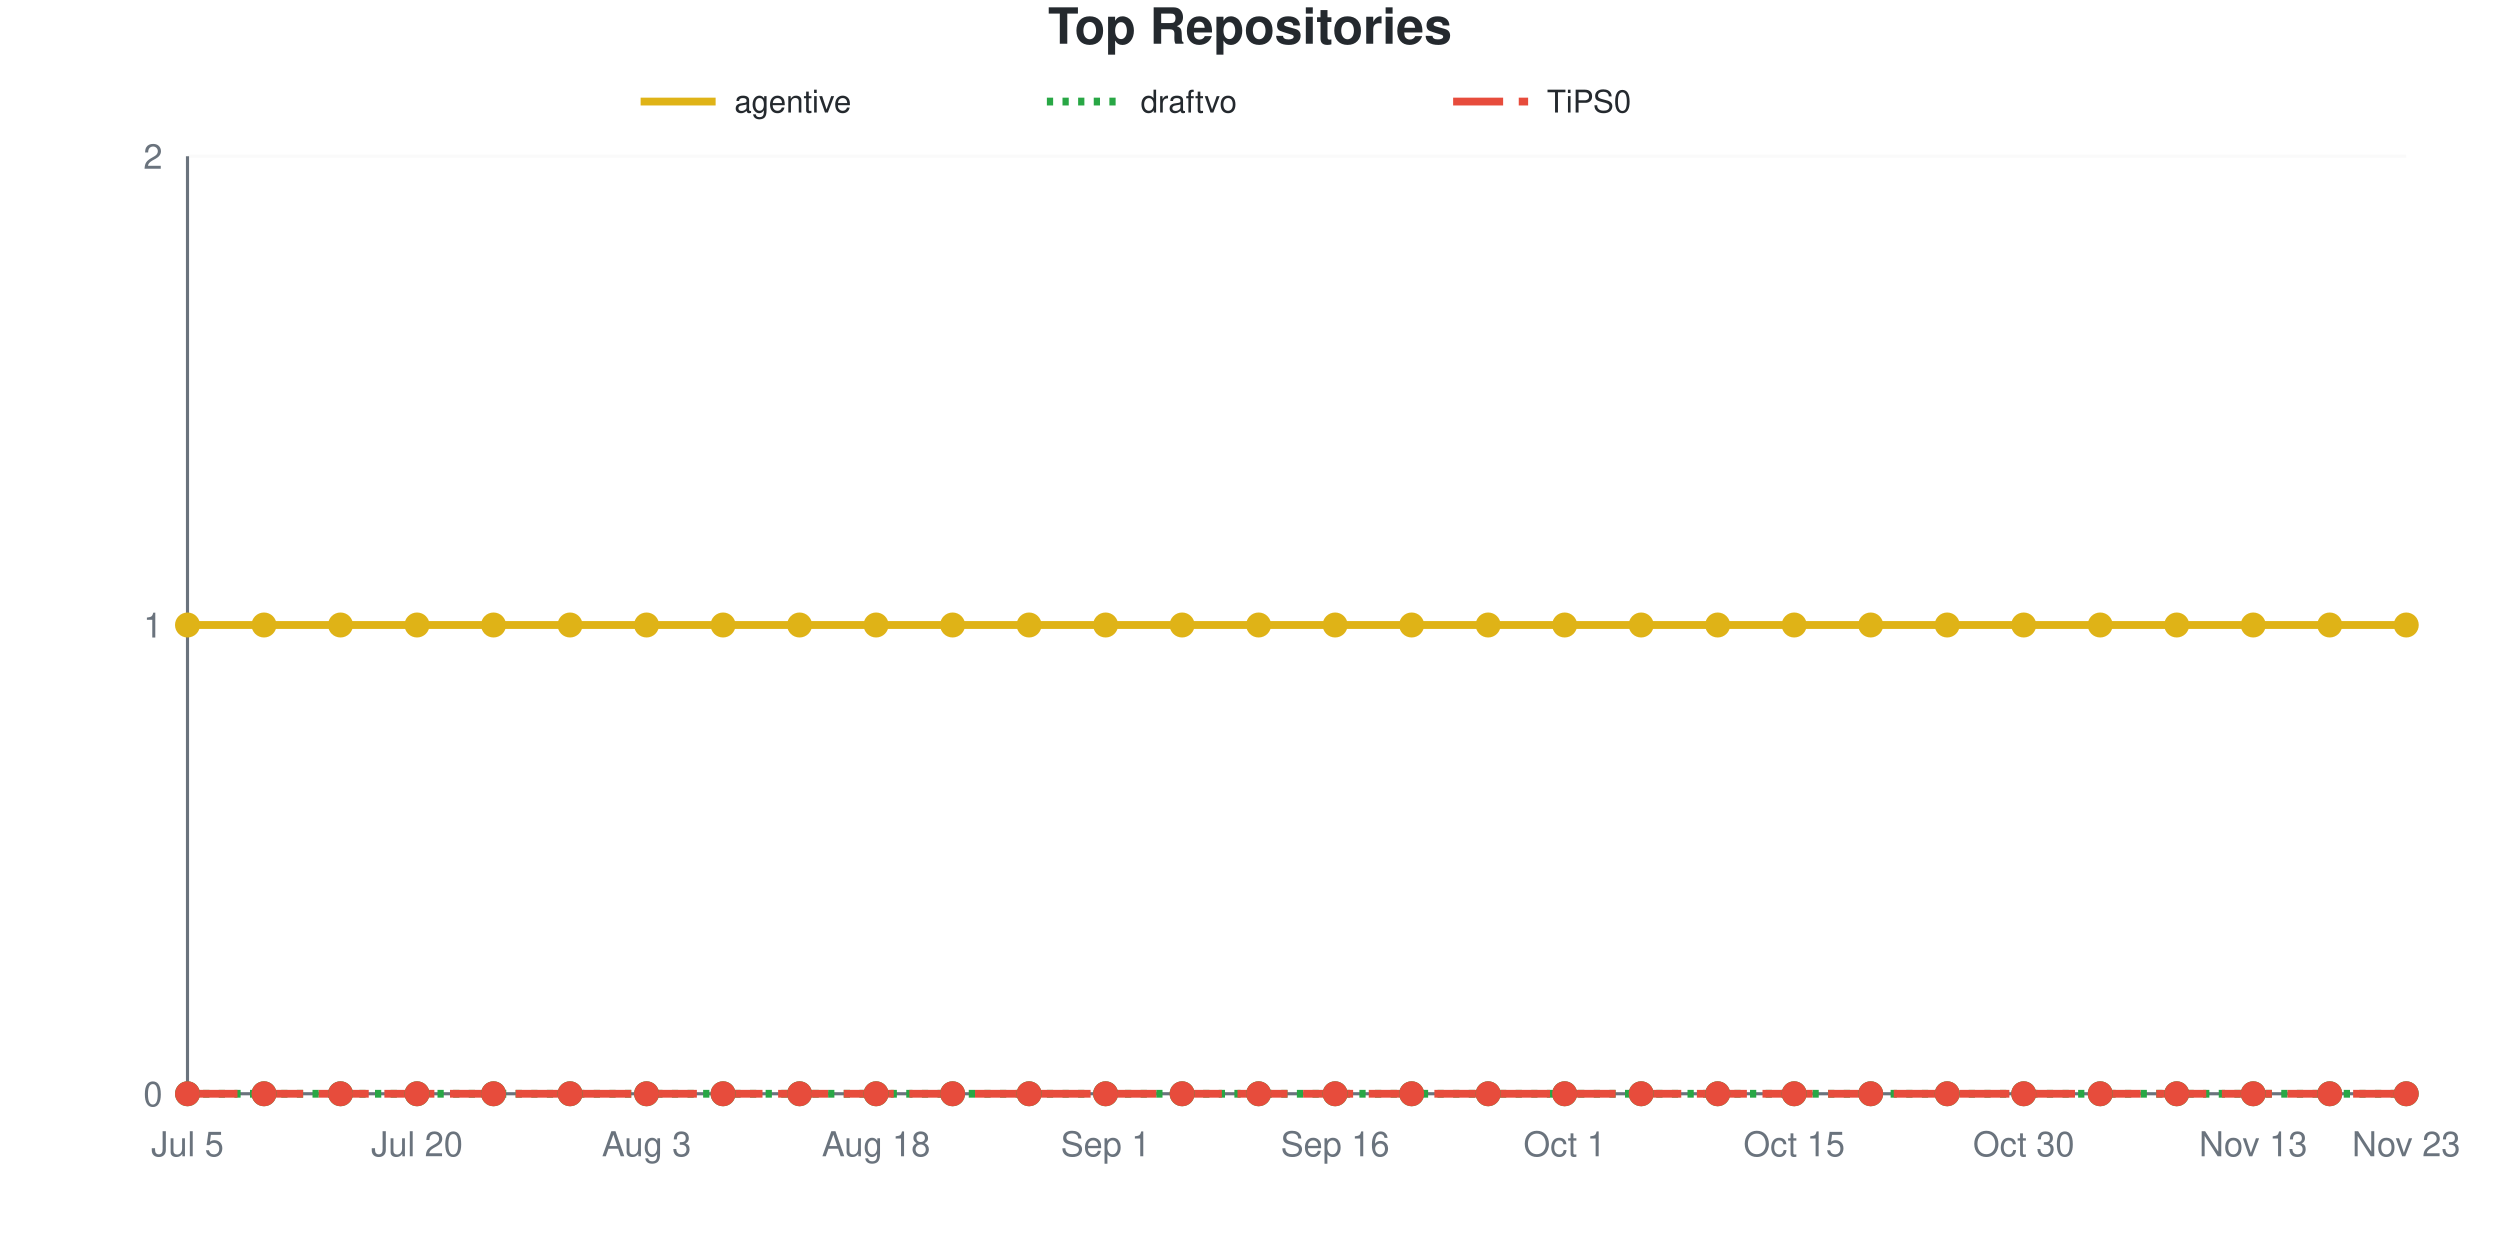
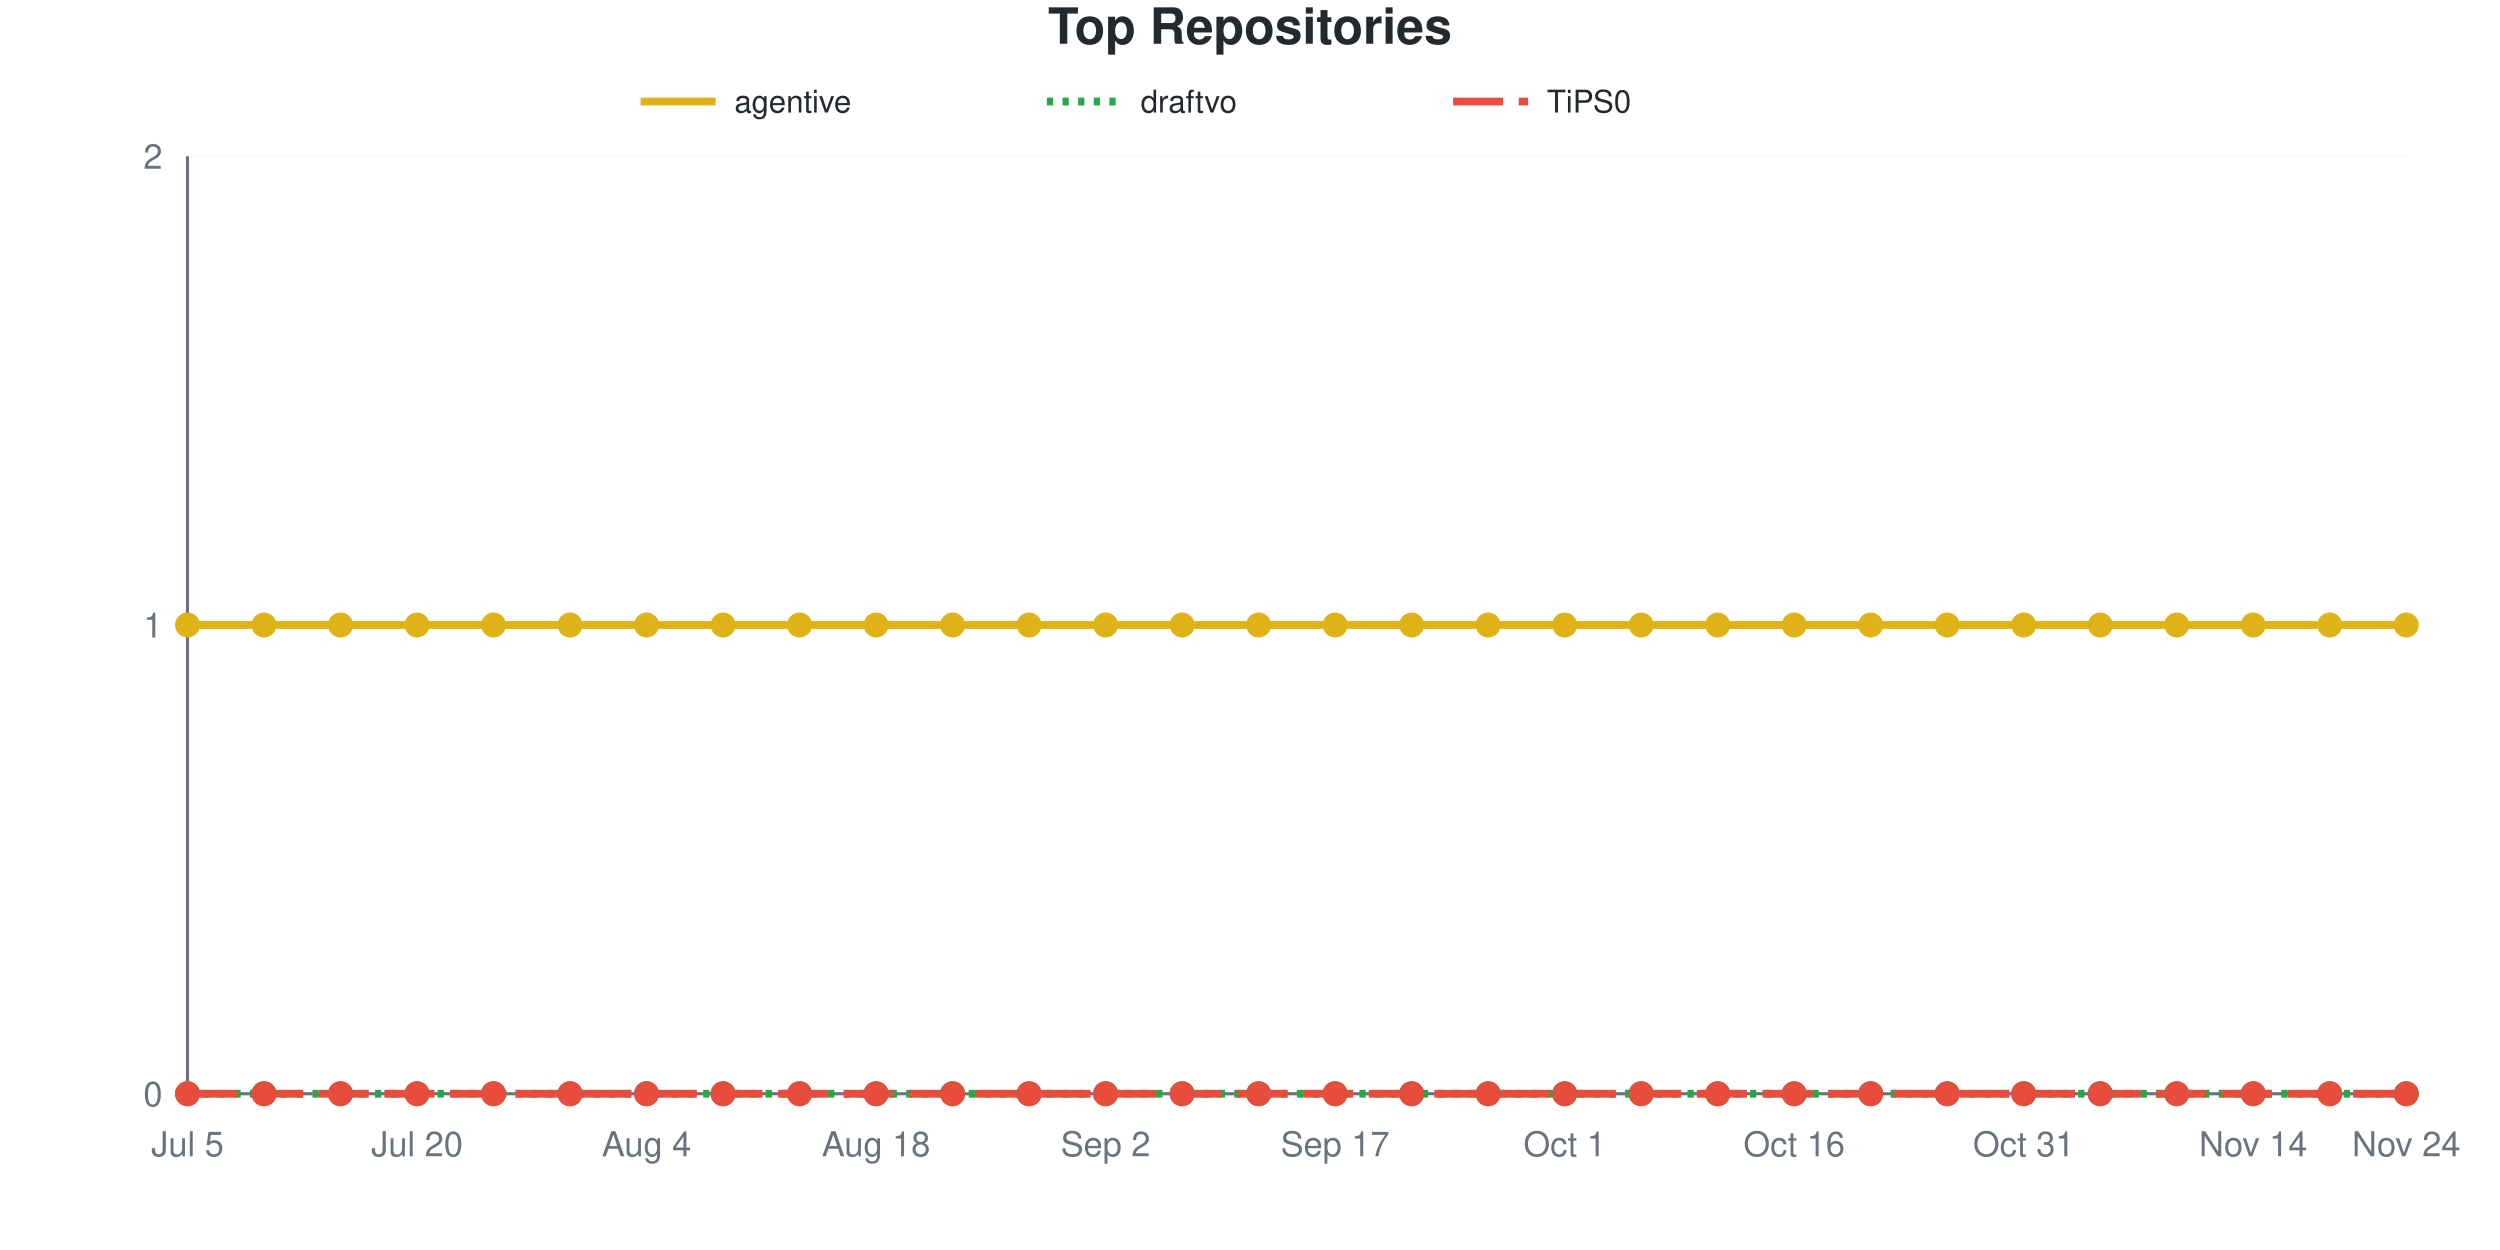
<svg xmlns="http://www.w3.org/2000/svg" viewBox="0 0 800 400" width="800" height="400" role="img">
  <style>
    @media (prefers-reduced-motion: no-preference) {
      @keyframes drawLine {
        to { stroke-dashoffset: 0; }
      }
      @keyframes fadeInPoint {
        0% { opacity: 0; }
        100% { opacity: 1; }
      }
      .data-line-0 {
        stroke-dasharray: 1065;
        stroke-dashoffset: 1065;
        animation: drawLine 2s ease-out forwards;
      }
      .data-point {
        opacity: 0;
        animation: fadeInPoint 0.5s ease-out forwards;
      }
    }
    .chart-bg { fill: #fff; }
    .chart-text { fill: #24292e; }
    .chart-muted { fill: #6a737d; }
    .chart-grid { stroke: #eee; }
    .chart-axis { stroke: #6a737d; }
    @media (prefers-color-scheme: dark) {
      .chart-bg { fill: #0d1117; }
      .chart-text { fill: #e6edf3; }
      .chart-muted { fill: #8b949e; }
      .chart-grid { stroke: #21262d; }
      .chart-axis { stroke: #8b949e; }
    }
  </style>
  <rect width="800" height="400" class="chart-bg" />
  <text x="400" y="14" text-anchor="middle" class="chart-text" font-size="16" font-weight="bold" font-family="-apple-system, BlinkMacSystemFont, 'Segoe UI', Helvetica, Arial, sans-serif">Top Repositories</text>
  <g class="legend">
    <line x1="205" y1="32.5" x2="229" y2="32.5" stroke="#dfb317" stroke-width="2.5" />
    <text x="235" y="36" class="chart-text" font-size="10" font-family="-apple-system, BlinkMacSystemFont, 'Segoe UI', Helvetica, Arial, sans-serif">agentive</text>
    <line x1="335" y1="32.5" x2="359" y2="32.5" stroke="#28a745" stroke-width="2.5" stroke-dasharray="2,3" />
    <text x="365" y="36" class="chart-text" font-size="10" font-family="-apple-system, BlinkMacSystemFont, 'Segoe UI', Helvetica, Arial, sans-serif">draftvo</text>
    <line x1="465" y1="32.5" x2="489" y2="32.5" stroke="#e74c3c" stroke-width="2.5" stroke-dasharray="16,5" />
    <text x="495" y="36" class="chart-text" font-size="10" font-family="-apple-system, BlinkMacSystemFont, 'Segoe UI', Helvetica, Arial, sans-serif">TiPS0</text>
  </g>
  <g class="grid">
    <line x1="60" y1="350" x2="770" y2="350" class="chart-grid" stroke-opacity="0.3" />
    <text x="52" y="354" text-anchor="end" class="chart-muted" font-size="11" font-family="-apple-system, BlinkMacSystemFont, 'Segoe UI', Helvetica, Arial, sans-serif">0</text>
    <line x1="60" y1="200" x2="770" y2="200" class="chart-grid" stroke-opacity="0.3" />
    <text x="52" y="204" text-anchor="end" class="chart-muted" font-size="11" font-family="-apple-system, BlinkMacSystemFont, 'Segoe UI', Helvetica, Arial, sans-serif">1</text>
    <line x1="60" y1="50" x2="770" y2="50" class="chart-grid" stroke-opacity="0.3" />
    <text x="52" y="54" text-anchor="end" class="chart-muted" font-size="11" font-family="-apple-system, BlinkMacSystemFont, 'Segoe UI', Helvetica, Arial, sans-serif">2</text>
  </g>
  <g class="milestones">
    
  </g>
  <g class="x-axis">
    <text x="60" y="370" text-anchor="middle" class="chart-muted" font-size="11" font-family="-apple-system, BlinkMacSystemFont, 'Segoe UI', Helvetica, Arial, sans-serif">Jul 5</text>
    <text x="133.448" y="370" text-anchor="middle" class="chart-muted" font-size="11" font-family="-apple-system, BlinkMacSystemFont, 'Segoe UI', Helvetica, Arial, sans-serif">Jul 20</text>
-     <text x="206.897" y="370" text-anchor="middle" class="chart-muted" font-size="11" font-family="-apple-system, BlinkMacSystemFont, 'Segoe UI', Helvetica, Arial, sans-serif">Aug 3</text>
+     <text x="206.897" y="370" text-anchor="middle" class="chart-muted" font-size="11" font-family="-apple-system, BlinkMacSystemFont, 'Segoe UI', Helvetica, Arial, sans-serif">Aug 4</text>
    <text x="280.345" y="370" text-anchor="middle" class="chart-muted" font-size="11" font-family="-apple-system, BlinkMacSystemFont, 'Segoe UI', Helvetica, Arial, sans-serif">Aug 18</text>
-     <text x="353.793" y="370" text-anchor="middle" class="chart-muted" font-size="11" font-family="-apple-system, BlinkMacSystemFont, 'Segoe UI', Helvetica, Arial, sans-serif">Sep 1</text>
-     <text x="427.241" y="370" text-anchor="middle" class="chart-muted" font-size="11" font-family="-apple-system, BlinkMacSystemFont, 'Segoe UI', Helvetica, Arial, sans-serif">Sep 16</text>
+     <text x="353.793" y="370" text-anchor="middle" class="chart-muted" font-size="11" font-family="-apple-system, BlinkMacSystemFont, 'Segoe UI', Helvetica, Arial, sans-serif">Sep 2</text>
+     <text x="427.241" y="370" text-anchor="middle" class="chart-muted" font-size="11" font-family="-apple-system, BlinkMacSystemFont, 'Segoe UI', Helvetica, Arial, sans-serif">Sep 17</text>
    <text x="500.69" y="370" text-anchor="middle" class="chart-muted" font-size="11" font-family="-apple-system, BlinkMacSystemFont, 'Segoe UI', Helvetica, Arial, sans-serif">Oct 1</text>
-     <text x="574.138" y="370" text-anchor="middle" class="chart-muted" font-size="11" font-family="-apple-system, BlinkMacSystemFont, 'Segoe UI', Helvetica, Arial, sans-serif">Oct 15</text>
-     <text x="647.586" y="370" text-anchor="middle" class="chart-muted" font-size="11" font-family="-apple-system, BlinkMacSystemFont, 'Segoe UI', Helvetica, Arial, sans-serif">Oct 30</text>
-     <text x="721.034" y="370" text-anchor="middle" class="chart-muted" font-size="11" font-family="-apple-system, BlinkMacSystemFont, 'Segoe UI', Helvetica, Arial, sans-serif">Nov 13</text>
-     <text x="770" y="370" text-anchor="middle" class="chart-muted" font-size="11" font-family="-apple-system, BlinkMacSystemFont, 'Segoe UI', Helvetica, Arial, sans-serif">Nov 23</text>
+     <text x="574.138" y="370" text-anchor="middle" class="chart-muted" font-size="11" font-family="-apple-system, BlinkMacSystemFont, 'Segoe UI', Helvetica, Arial, sans-serif">Oct 16</text>
+     <text x="647.586" y="370" text-anchor="middle" class="chart-muted" font-size="11" font-family="-apple-system, BlinkMacSystemFont, 'Segoe UI', Helvetica, Arial, sans-serif">Oct 31</text>
+     <text x="721.034" y="370" text-anchor="middle" class="chart-muted" font-size="11" font-family="-apple-system, BlinkMacSystemFont, 'Segoe UI', Helvetica, Arial, sans-serif">Nov 14</text>
+     <text x="770" y="370" text-anchor="middle" class="chart-muted" font-size="11" font-family="-apple-system, BlinkMacSystemFont, 'Segoe UI', Helvetica, Arial, sans-serif">Nov 24</text>
  </g>
  <line x1="60" y1="50" x2="60" y2="350" class="chart-axis" stroke-width="1" />
  <line x1="60" y1="350" x2="770" y2="350" class="chart-axis" stroke-width="1" />
  <path d="M60,200 C68.161,200 76.322,200 84.483,200 C92.644,200 100.805,200 108.966,200 C117.126,200 125.287,200 133.448,200 C141.609,200 149.77,200 157.931,200 C166.092,200 174.253,200 182.414,200 C190.575,200 198.736,200 206.897,200 C215.057,200 223.218,200 231.379,200 C239.54,200 247.701,200 255.862,200 C264.023,200 272.184,200 280.345,200 C288.506,200 296.667,200 304.828,200 C312.989,200 321.149,200 329.31,200 C337.471,200 345.632,200 353.793,200 C361.954,200 370.115,200 378.276,200 C386.437,200 394.598,200 402.759,200 C410.92,200 419.08,200 427.241,200 C435.402,200 443.563,200 451.724,200 C459.885,200 468.046,200 476.207,200 C484.368,200 492.529,200 500.69,200 C508.851,200 517.011,200 525.172,200 C533.333,200 541.494,200 549.655,200 C557.816,200 565.977,200 574.138,200 C582.299,200 590.46,200 598.621,200 C606.782,200 614.943,200 623.103,200 C631.264,200 639.425,200 647.586,200 C655.747,200 663.908,200 672.069,200 C680.23,200 688.391,200 696.552,200 C704.713,200 712.874,200 721.034,200 C729.195,200 737.356,200 745.517,200 C753.678,200 761.839,200 770,200" fill="none" stroke="#dfb317" stroke-width="2.5" class="data-line-0" />
  <path d="M60,350 C68.161,350 76.322,350 84.483,350 C92.644,350 100.805,350 108.966,350 C117.126,350 125.287,350 133.448,350 C141.609,350 149.77,350 157.931,350 C166.092,350 174.253,350 182.414,350 C190.575,350 198.736,350 206.897,350 C215.057,350 223.218,350 231.379,350 C239.54,350 247.701,350 255.862,350 C264.023,350 272.184,350 280.345,350 C288.506,350 296.667,350 304.828,350 C312.989,350 321.149,350 329.31,350 C337.471,350 345.632,350 353.793,350 C361.954,350 370.115,350 378.276,350 C386.437,350 394.598,350 402.759,350 C410.92,350 419.08,350 427.241,350 C435.402,350 443.563,350 451.724,350 C459.885,350 468.046,350 476.207,350 C484.368,350 492.529,350 500.69,350 C508.851,350 517.011,350 525.172,350 C533.333,350 541.494,350 549.655,350 C557.816,350 565.977,350 574.138,350 C582.299,350 590.46,350 598.621,350 C606.782,350 614.943,350 623.103,350 C631.264,350 639.425,350 647.586,350 C655.747,350 663.908,350 672.069,350 C680.23,350 688.391,350 696.552,350 C704.713,350 712.874,350 721.034,350 C729.195,350 737.356,350 745.517,350 C753.678,350 761.839,350 770,350" fill="none" stroke="#28a745" stroke-width="2.5" stroke-dasharray="2,3" />
  <path d="M60,350 C68.161,350 76.322,350 84.483,350 C92.644,350 100.805,350 108.966,350 C117.126,350 125.287,350 133.448,350 C141.609,350 149.77,350 157.931,350 C166.092,350 174.253,350 182.414,350 C190.575,350 198.736,350 206.897,350 C215.057,350 223.218,350 231.379,350 C239.54,350 247.701,350 255.862,350 C264.023,350 272.184,350 280.345,350 C288.506,350 296.667,350 304.828,350 C312.989,350 321.149,350 329.31,350 C337.471,350 345.632,350 353.793,350 C361.954,350 370.115,350 378.276,350 C386.437,350 394.598,350 402.759,350 C410.92,350 419.08,350 427.241,350 C435.402,350 443.563,350 451.724,350 C459.885,350 468.046,350 476.207,350 C484.368,350 492.529,350 500.69,350 C508.851,350 517.011,350 525.172,350 C533.333,350 541.494,350 549.655,350 C557.816,350 565.977,350 574.138,350 C582.299,350 590.46,350 598.621,350 C606.782,350 614.943,350 623.103,350 C631.264,350 639.425,350 647.586,350 C655.747,350 663.908,350 672.069,350 C680.23,350 688.391,350 696.552,350 C704.713,350 712.874,350 721.034,350 C729.195,350 737.356,350 745.517,350 C753.678,350 761.839,350 770,350" fill="none" stroke="#e74c3c" stroke-width="2.5" stroke-dasharray="16,5" />
  <g class="points">
    <circle cx="60" cy="200" r="4" fill="#dfb317" class="data-point" style="animation-delay: 1.50s" />
    <circle cx="84.483" cy="200" r="4" fill="#dfb317" class="data-point" style="animation-delay: 1.55s" />
    <circle cx="108.966" cy="200" r="4" fill="#dfb317" class="data-point" style="animation-delay: 1.60s" />
    <circle cx="133.448" cy="200" r="4" fill="#dfb317" class="data-point" style="animation-delay: 1.65s" />
    <circle cx="157.931" cy="200" r="4" fill="#dfb317" class="data-point" style="animation-delay: 1.70s" />
    <circle cx="182.414" cy="200" r="4" fill="#dfb317" class="data-point" style="animation-delay: 1.75s" />
    <circle cx="206.897" cy="200" r="4" fill="#dfb317" class="data-point" style="animation-delay: 1.80s" />
    <circle cx="231.379" cy="200" r="4" fill="#dfb317" class="data-point" style="animation-delay: 1.85s" />
    <circle cx="255.862" cy="200" r="4" fill="#dfb317" class="data-point" style="animation-delay: 1.90s" />
    <circle cx="280.345" cy="200" r="4" fill="#dfb317" class="data-point" style="animation-delay: 1.95s" />
    <circle cx="304.828" cy="200" r="4" fill="#dfb317" class="data-point" style="animation-delay: 2.00s" />
    <circle cx="329.31" cy="200" r="4" fill="#dfb317" class="data-point" style="animation-delay: 2.05s" />
    <circle cx="353.793" cy="200" r="4" fill="#dfb317" class="data-point" style="animation-delay: 2.10s" />
    <circle cx="378.276" cy="200" r="4" fill="#dfb317" class="data-point" style="animation-delay: 2.15s" />
    <circle cx="402.759" cy="200" r="4" fill="#dfb317" class="data-point" style="animation-delay: 2.20s" />
    <circle cx="427.241" cy="200" r="4" fill="#dfb317" class="data-point" style="animation-delay: 2.25s" />
    <circle cx="451.724" cy="200" r="4" fill="#dfb317" class="data-point" style="animation-delay: 2.30s" />
    <circle cx="476.207" cy="200" r="4" fill="#dfb317" class="data-point" style="animation-delay: 2.35s" />
    <circle cx="500.69" cy="200" r="4" fill="#dfb317" class="data-point" style="animation-delay: 2.40s" />
    <circle cx="525.172" cy="200" r="4" fill="#dfb317" class="data-point" style="animation-delay: 2.45s" />
    <circle cx="549.655" cy="200" r="4" fill="#dfb317" class="data-point" style="animation-delay: 2.50s" />
    <circle cx="574.138" cy="200" r="4" fill="#dfb317" class="data-point" style="animation-delay: 2.55s" />
    <circle cx="598.621" cy="200" r="4" fill="#dfb317" class="data-point" style="animation-delay: 2.60s" />
    <circle cx="623.103" cy="200" r="4" fill="#dfb317" class="data-point" style="animation-delay: 2.65s" />
    <circle cx="647.586" cy="200" r="4" fill="#dfb317" class="data-point" style="animation-delay: 2.70s" />
    <circle cx="672.069" cy="200" r="4" fill="#dfb317" class="data-point" style="animation-delay: 2.75s" />
    <circle cx="696.552" cy="200" r="4" fill="#dfb317" class="data-point" style="animation-delay: 2.80s" />
    <circle cx="721.034" cy="200" r="4" fill="#dfb317" class="data-point" style="animation-delay: 2.85s" />
    <circle cx="745.517" cy="200" r="4" fill="#dfb317" class="data-point" style="animation-delay: 2.90s" />
    <circle cx="770" cy="200" r="4" fill="#dfb317" class="data-point" style="animation-delay: 2.95s" />
    <circle cx="60" cy="350" r="4" fill="#28a745" class="data-point" style="animation-delay: 1.50s" />
    <circle cx="84.483" cy="350" r="4" fill="#28a745" class="data-point" style="animation-delay: 1.55s" />
    <circle cx="108.966" cy="350" r="4" fill="#28a745" class="data-point" style="animation-delay: 1.60s" />
    <circle cx="133.448" cy="350" r="4" fill="#28a745" class="data-point" style="animation-delay: 1.65s" />
    <circle cx="157.931" cy="350" r="4" fill="#28a745" class="data-point" style="animation-delay: 1.70s" />
    <circle cx="182.414" cy="350" r="4" fill="#28a745" class="data-point" style="animation-delay: 1.75s" />
    <circle cx="206.897" cy="350" r="4" fill="#28a745" class="data-point" style="animation-delay: 1.80s" />
    <circle cx="231.379" cy="350" r="4" fill="#28a745" class="data-point" style="animation-delay: 1.85s" />
    <circle cx="255.862" cy="350" r="4" fill="#28a745" class="data-point" style="animation-delay: 1.90s" />
    <circle cx="280.345" cy="350" r="4" fill="#28a745" class="data-point" style="animation-delay: 1.95s" />
    <circle cx="304.828" cy="350" r="4" fill="#28a745" class="data-point" style="animation-delay: 2.00s" />
    <circle cx="329.31" cy="350" r="4" fill="#28a745" class="data-point" style="animation-delay: 2.05s" />
    <circle cx="353.793" cy="350" r="4" fill="#28a745" class="data-point" style="animation-delay: 2.10s" />
    <circle cx="378.276" cy="350" r="4" fill="#28a745" class="data-point" style="animation-delay: 2.15s" />
    <circle cx="402.759" cy="350" r="4" fill="#28a745" class="data-point" style="animation-delay: 2.20s" />
    <circle cx="427.241" cy="350" r="4" fill="#28a745" class="data-point" style="animation-delay: 2.25s" />
    <circle cx="451.724" cy="350" r="4" fill="#28a745" class="data-point" style="animation-delay: 2.30s" />
    <circle cx="476.207" cy="350" r="4" fill="#28a745" class="data-point" style="animation-delay: 2.35s" />
    <circle cx="500.69" cy="350" r="4" fill="#28a745" class="data-point" style="animation-delay: 2.40s" />
    <circle cx="525.172" cy="350" r="4" fill="#28a745" class="data-point" style="animation-delay: 2.45s" />
    <circle cx="549.655" cy="350" r="4" fill="#28a745" class="data-point" style="animation-delay: 2.50s" />
    <circle cx="574.138" cy="350" r="4" fill="#28a745" class="data-point" style="animation-delay: 2.55s" />
    <circle cx="598.621" cy="350" r="4" fill="#28a745" class="data-point" style="animation-delay: 2.60s" />
    <circle cx="623.103" cy="350" r="4" fill="#28a745" class="data-point" style="animation-delay: 2.65s" />
    <circle cx="647.586" cy="350" r="4" fill="#28a745" class="data-point" style="animation-delay: 2.70s" />
    <circle cx="672.069" cy="350" r="4" fill="#28a745" class="data-point" style="animation-delay: 2.75s" />
    <circle cx="696.552" cy="350" r="4" fill="#28a745" class="data-point" style="animation-delay: 2.80s" />
    <circle cx="721.034" cy="350" r="4" fill="#28a745" class="data-point" style="animation-delay: 2.85s" />
    <circle cx="745.517" cy="350" r="4" fill="#28a745" class="data-point" style="animation-delay: 2.90s" />
    <circle cx="770" cy="350" r="4" fill="#28a745" class="data-point" style="animation-delay: 2.95s" />
    <circle cx="60" cy="350" r="4" fill="#e74c3c" class="data-point" style="animation-delay: 1.50s" />
    <circle cx="84.483" cy="350" r="4" fill="#e74c3c" class="data-point" style="animation-delay: 1.55s" />
    <circle cx="108.966" cy="350" r="4" fill="#e74c3c" class="data-point" style="animation-delay: 1.60s" />
    <circle cx="133.448" cy="350" r="4" fill="#e74c3c" class="data-point" style="animation-delay: 1.65s" />
    <circle cx="157.931" cy="350" r="4" fill="#e74c3c" class="data-point" style="animation-delay: 1.70s" />
    <circle cx="182.414" cy="350" r="4" fill="#e74c3c" class="data-point" style="animation-delay: 1.75s" />
    <circle cx="206.897" cy="350" r="4" fill="#e74c3c" class="data-point" style="animation-delay: 1.80s" />
    <circle cx="231.379" cy="350" r="4" fill="#e74c3c" class="data-point" style="animation-delay: 1.85s" />
    <circle cx="255.862" cy="350" r="4" fill="#e74c3c" class="data-point" style="animation-delay: 1.90s" />
    <circle cx="280.345" cy="350" r="4" fill="#e74c3c" class="data-point" style="animation-delay: 1.95s" />
    <circle cx="304.828" cy="350" r="4" fill="#e74c3c" class="data-point" style="animation-delay: 2.00s" />
    <circle cx="329.31" cy="350" r="4" fill="#e74c3c" class="data-point" style="animation-delay: 2.05s" />
    <circle cx="353.793" cy="350" r="4" fill="#e74c3c" class="data-point" style="animation-delay: 2.10s" />
    <circle cx="378.276" cy="350" r="4" fill="#e74c3c" class="data-point" style="animation-delay: 2.15s" />
    <circle cx="402.759" cy="350" r="4" fill="#e74c3c" class="data-point" style="animation-delay: 2.20s" />
    <circle cx="427.241" cy="350" r="4" fill="#e74c3c" class="data-point" style="animation-delay: 2.25s" />
    <circle cx="451.724" cy="350" r="4" fill="#e74c3c" class="data-point" style="animation-delay: 2.30s" />
    <circle cx="476.207" cy="350" r="4" fill="#e74c3c" class="data-point" style="animation-delay: 2.35s" />
    <circle cx="500.69" cy="350" r="4" fill="#e74c3c" class="data-point" style="animation-delay: 2.40s" />
    <circle cx="525.172" cy="350" r="4" fill="#e74c3c" class="data-point" style="animation-delay: 2.45s" />
    <circle cx="549.655" cy="350" r="4" fill="#e74c3c" class="data-point" style="animation-delay: 2.50s" />
    <circle cx="574.138" cy="350" r="4" fill="#e74c3c" class="data-point" style="animation-delay: 2.55s" />
    <circle cx="598.621" cy="350" r="4" fill="#e74c3c" class="data-point" style="animation-delay: 2.60s" />
    <circle cx="623.103" cy="350" r="4" fill="#e74c3c" class="data-point" style="animation-delay: 2.65s" />
    <circle cx="647.586" cy="350" r="4" fill="#e74c3c" class="data-point" style="animation-delay: 2.70s" />
    <circle cx="672.069" cy="350" r="4" fill="#e74c3c" class="data-point" style="animation-delay: 2.75s" />
    <circle cx="696.552" cy="350" r="4" fill="#e74c3c" class="data-point" style="animation-delay: 2.80s" />
    <circle cx="721.034" cy="350" r="4" fill="#e74c3c" class="data-point" style="animation-delay: 2.85s" />
    <circle cx="745.517" cy="350" r="4" fill="#e74c3c" class="data-point" style="animation-delay: 2.90s" />
    <circle cx="770" cy="350" r="4" fill="#e74c3c" class="data-point" style="animation-delay: 2.95s" />
  </g>
</svg>
